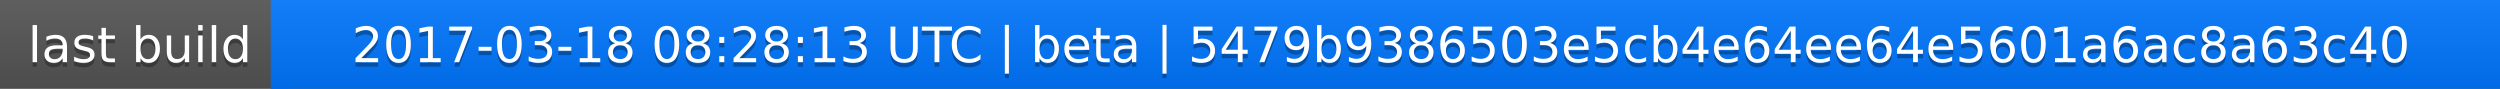
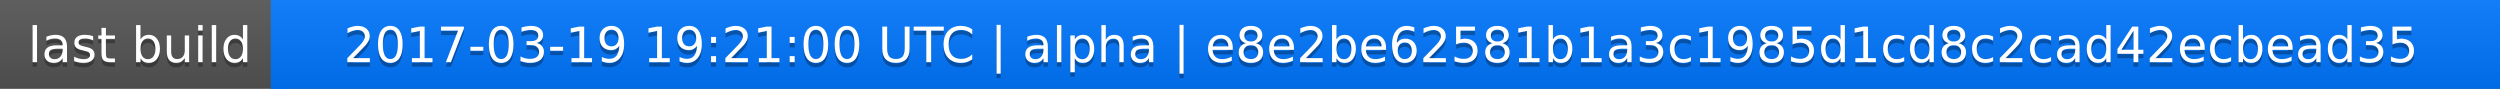
<svg xmlns="http://www.w3.org/2000/svg" width="563" height="20">
  <linearGradient id="a" x2="0" y2="100%">
    <stop offset="0" stop-color="#bbb" stop-opacity=".1" />
    <stop offset="1" stop-opacity=".1" />
  </linearGradient>
  <rect rx="0" width="563" height="20" fill="#555" />
  <rect rx="0" x="61" width="502" height="20" fill="#07f" />
  <path fill="#07f" d="M61 0h4v20h-4z" />
  <rect rx="0" width="563" height="20" fill="url(#a)" />
  <g fill="#fff" text-anchor="middle" font-family="DejaVu Sans,Verdana,Geneva,sans-serif" font-size="11">
    <text x="31.5" y="15" fill="#010101" fill-opacity=".3">last build</text>
    <text x="31.5" y="14">last build</text>
-     <text x="311" y="15" fill="#010101" fill-opacity=".3">2017-03-18 08:28:13 UTC | beta | 5479b9386503e5cb4e64ee64e5601a6ac8a63c40</text>
-     <text x="311" y="14">2017-03-18 08:28:13 UTC | beta | 5479b9386503e5cb4e64ee64e5601a6ac8a63c40</text>
+     <text x="311" y="15" fill="#010101" fill-opacity=".3">2017-03-19 19:21:00 UTC | alpha | e8e2be62581b1a3c1985d1cd8c2cad42ecbead35</text>
+     <text x="311" y="14">2017-03-19 19:21:00 UTC | alpha | e8e2be62581b1a3c1985d1cd8c2cad42ecbead35</text>
  </g>
</svg>
